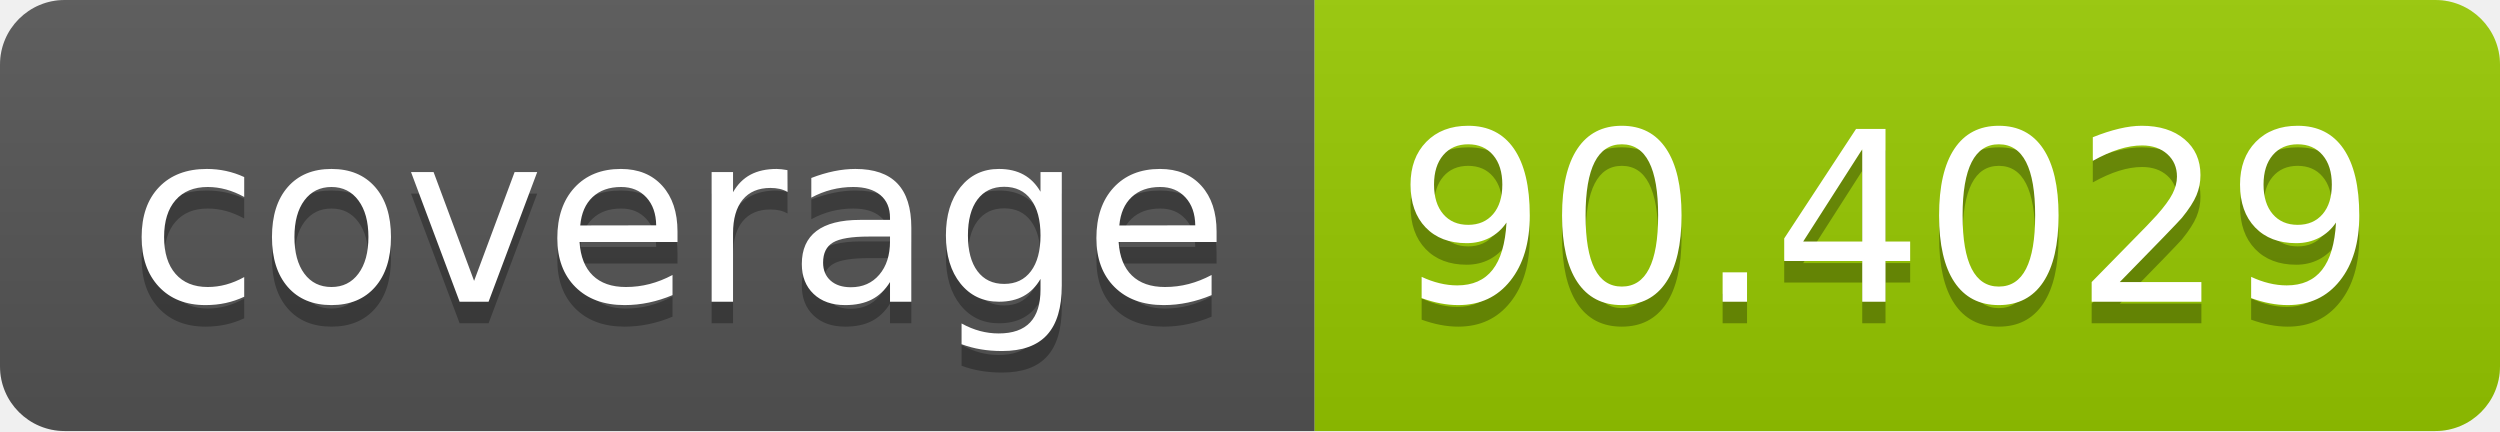
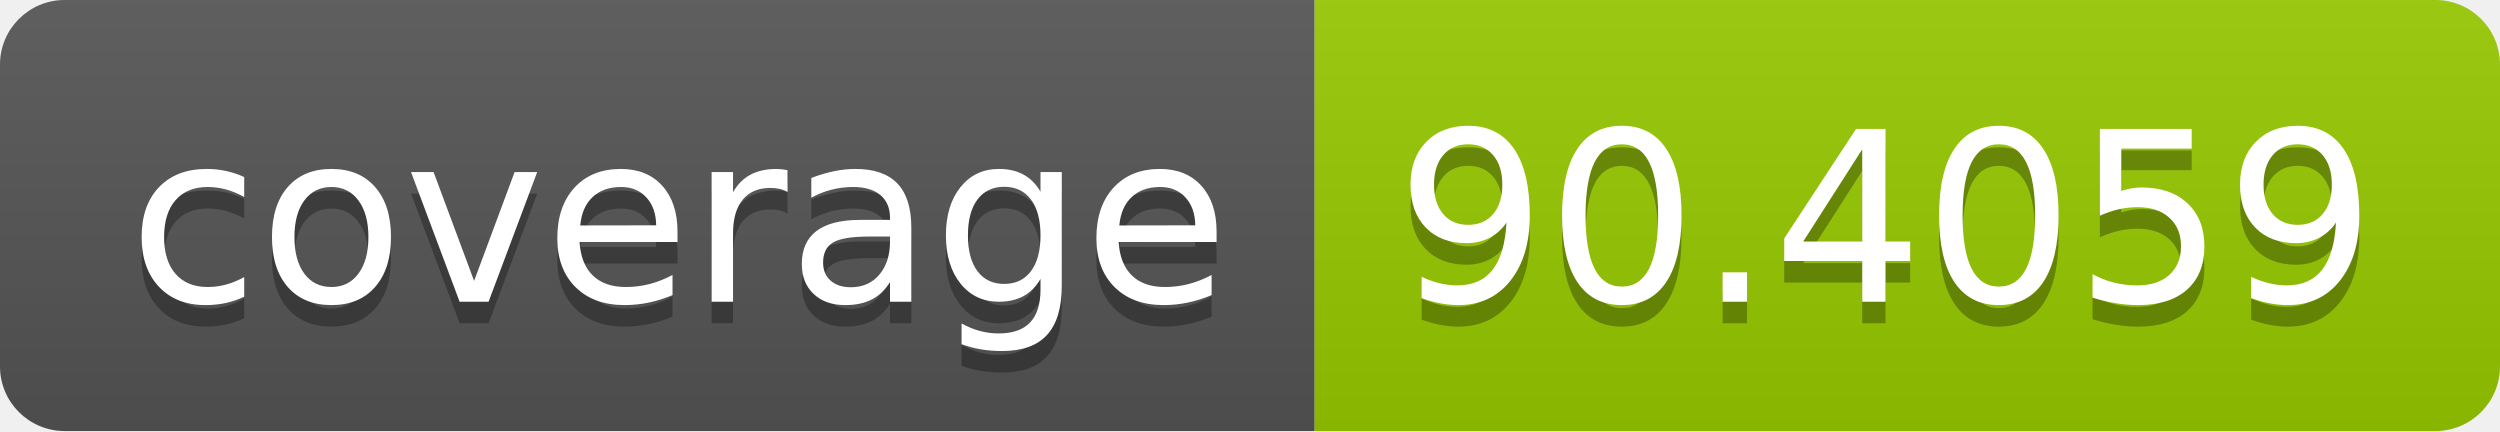
- <svg xmlns="http://www.w3.org/2000/svg" width="116" height="20" role="img" aria-label="coverage: 90.4029">
+ <svg xmlns="http://www.w3.org/2000/svg" width="116" height="20" role="img" aria-label="coverage: 90.4059">
  <linearGradient id="s" x2="0" y2="100%">
    <stop offset="0" stop-color="#bbb" stop-opacity=".1" />
    <stop offset="1" stop-opacity=".1" />
  </linearGradient>
  <clipPath id="r">
    <rect width="116" height="20" rx="3" fill="#fff" />
  </clipPath>
  <g clip-path="url(#r)">
    <rect width="61" height="20" fill="#555" />
    <rect x="61" width="55" height="20" fill="#97ca00" />
    <rect width="116" height="20" fill="url(#s)" />
  </g>
  <g fill="#fff" text-anchor="middle" font-family="Verdana,Geneva,DejaVu Sans,sans-serif" text-rendering="geometricPrecision" font-size="110">
    <text aria-hidden="true" x="315" y="150" fill="#010101" fill-opacity=".3" transform="scale(.1)" textLength="510">coverage</text>
    <text x="315" y="140" transform="scale(.1)" fill="#fff" textLength="510">coverage</text>
-     <text aria-hidden="true" x="875" y="150" fill="#010101" fill-opacity=".3" transform="scale(.1)" textLength="450">90.4029</text>
-     <text x="875" y="140" transform="scale(.1)" fill="#fff" textLength="450">90.4029</text>
+     <text aria-hidden="true" x="875" y="150" fill="#010101" fill-opacity=".3" transform="scale(.1)" textLength="450">90.4059</text>
+     <text x="875" y="140" transform="scale(.1)" fill="#fff" textLength="450">90.4059</text>
  </g>
</svg>
